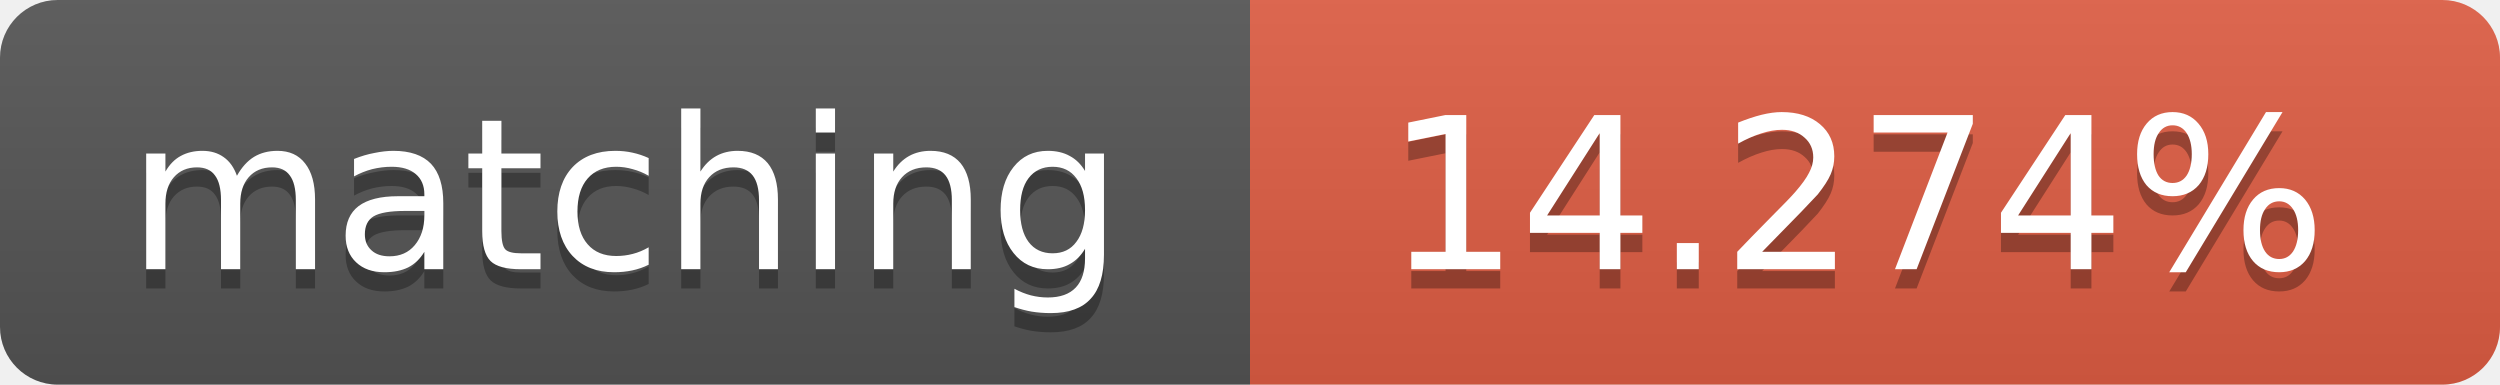
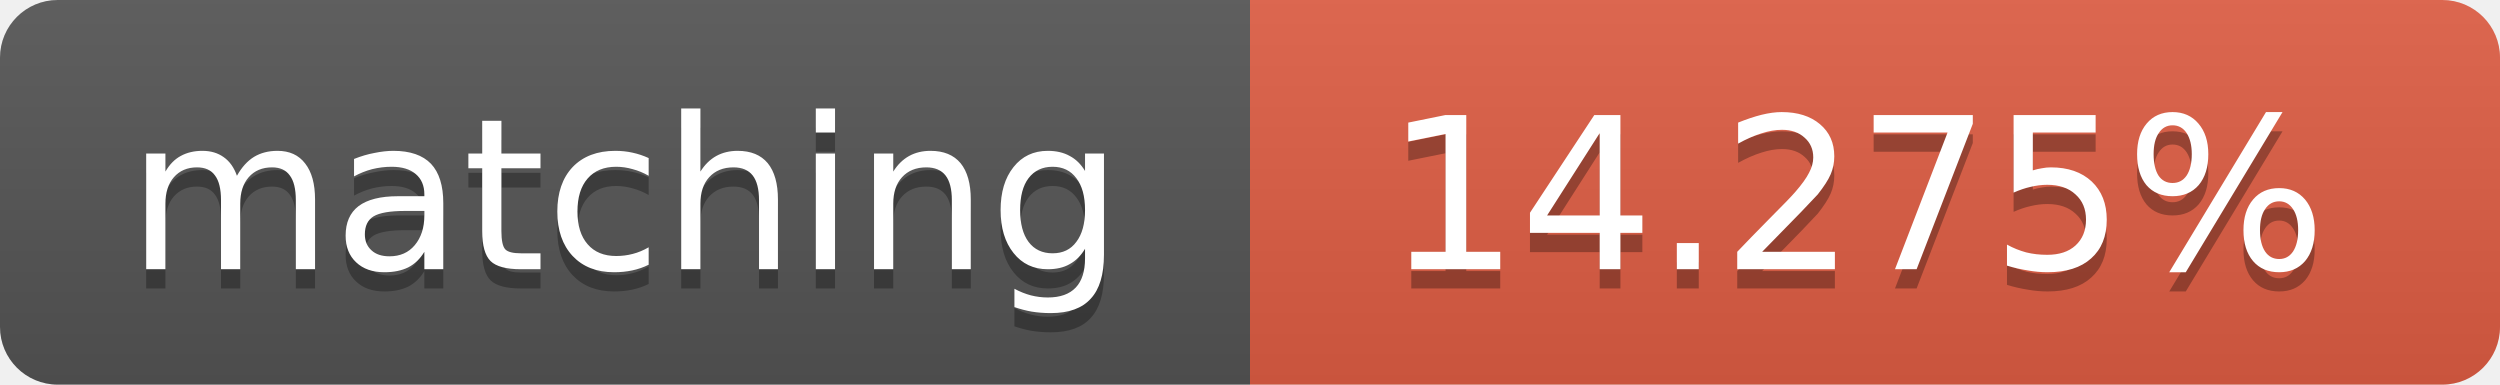
<svg xmlns="http://www.w3.org/2000/svg" width="130" height="20">
  <linearGradient id="b" x2="0" y2="100%">
    <stop offset="0" stop-color="#bbb" stop-opacity=".1" />
    <stop offset="1" stop-opacity=".1" />
  </linearGradient>
  <clipPath id="a">
    <rect width="130" height="20" rx="3" fill="#fff" />
  </clipPath>
  <g clip-path="url(#a)">
    <path fill="#555" d="M0 0h65v20H0z" />
    <path fill="#e05d44" d="M65 0h65v20H65z" />
    <path fill="url(#b)" d="M0 0h130v20H0z" />
  </g>
  <g fill="#fff" text-anchor="middle" font-family="DejaVu Sans,Verdana,Geneva,sans-serif" font-size="11">
    <text x="32.5" y="15" fill="#010101" fill-opacity=".3">matching</text>
    <text x="32.5" y="14">matching</text>
-     <text x="96.5" y="15" fill="#010101" fill-opacity=".3">14.274%</text>
-     <text x="96.5" y="14">14.274%</text>
+     <text x="96.5" y="15" fill="#010101" fill-opacity=".3">14.275%</text>
+     <text x="96.5" y="14">14.275%</text>
  </g>
</svg>
